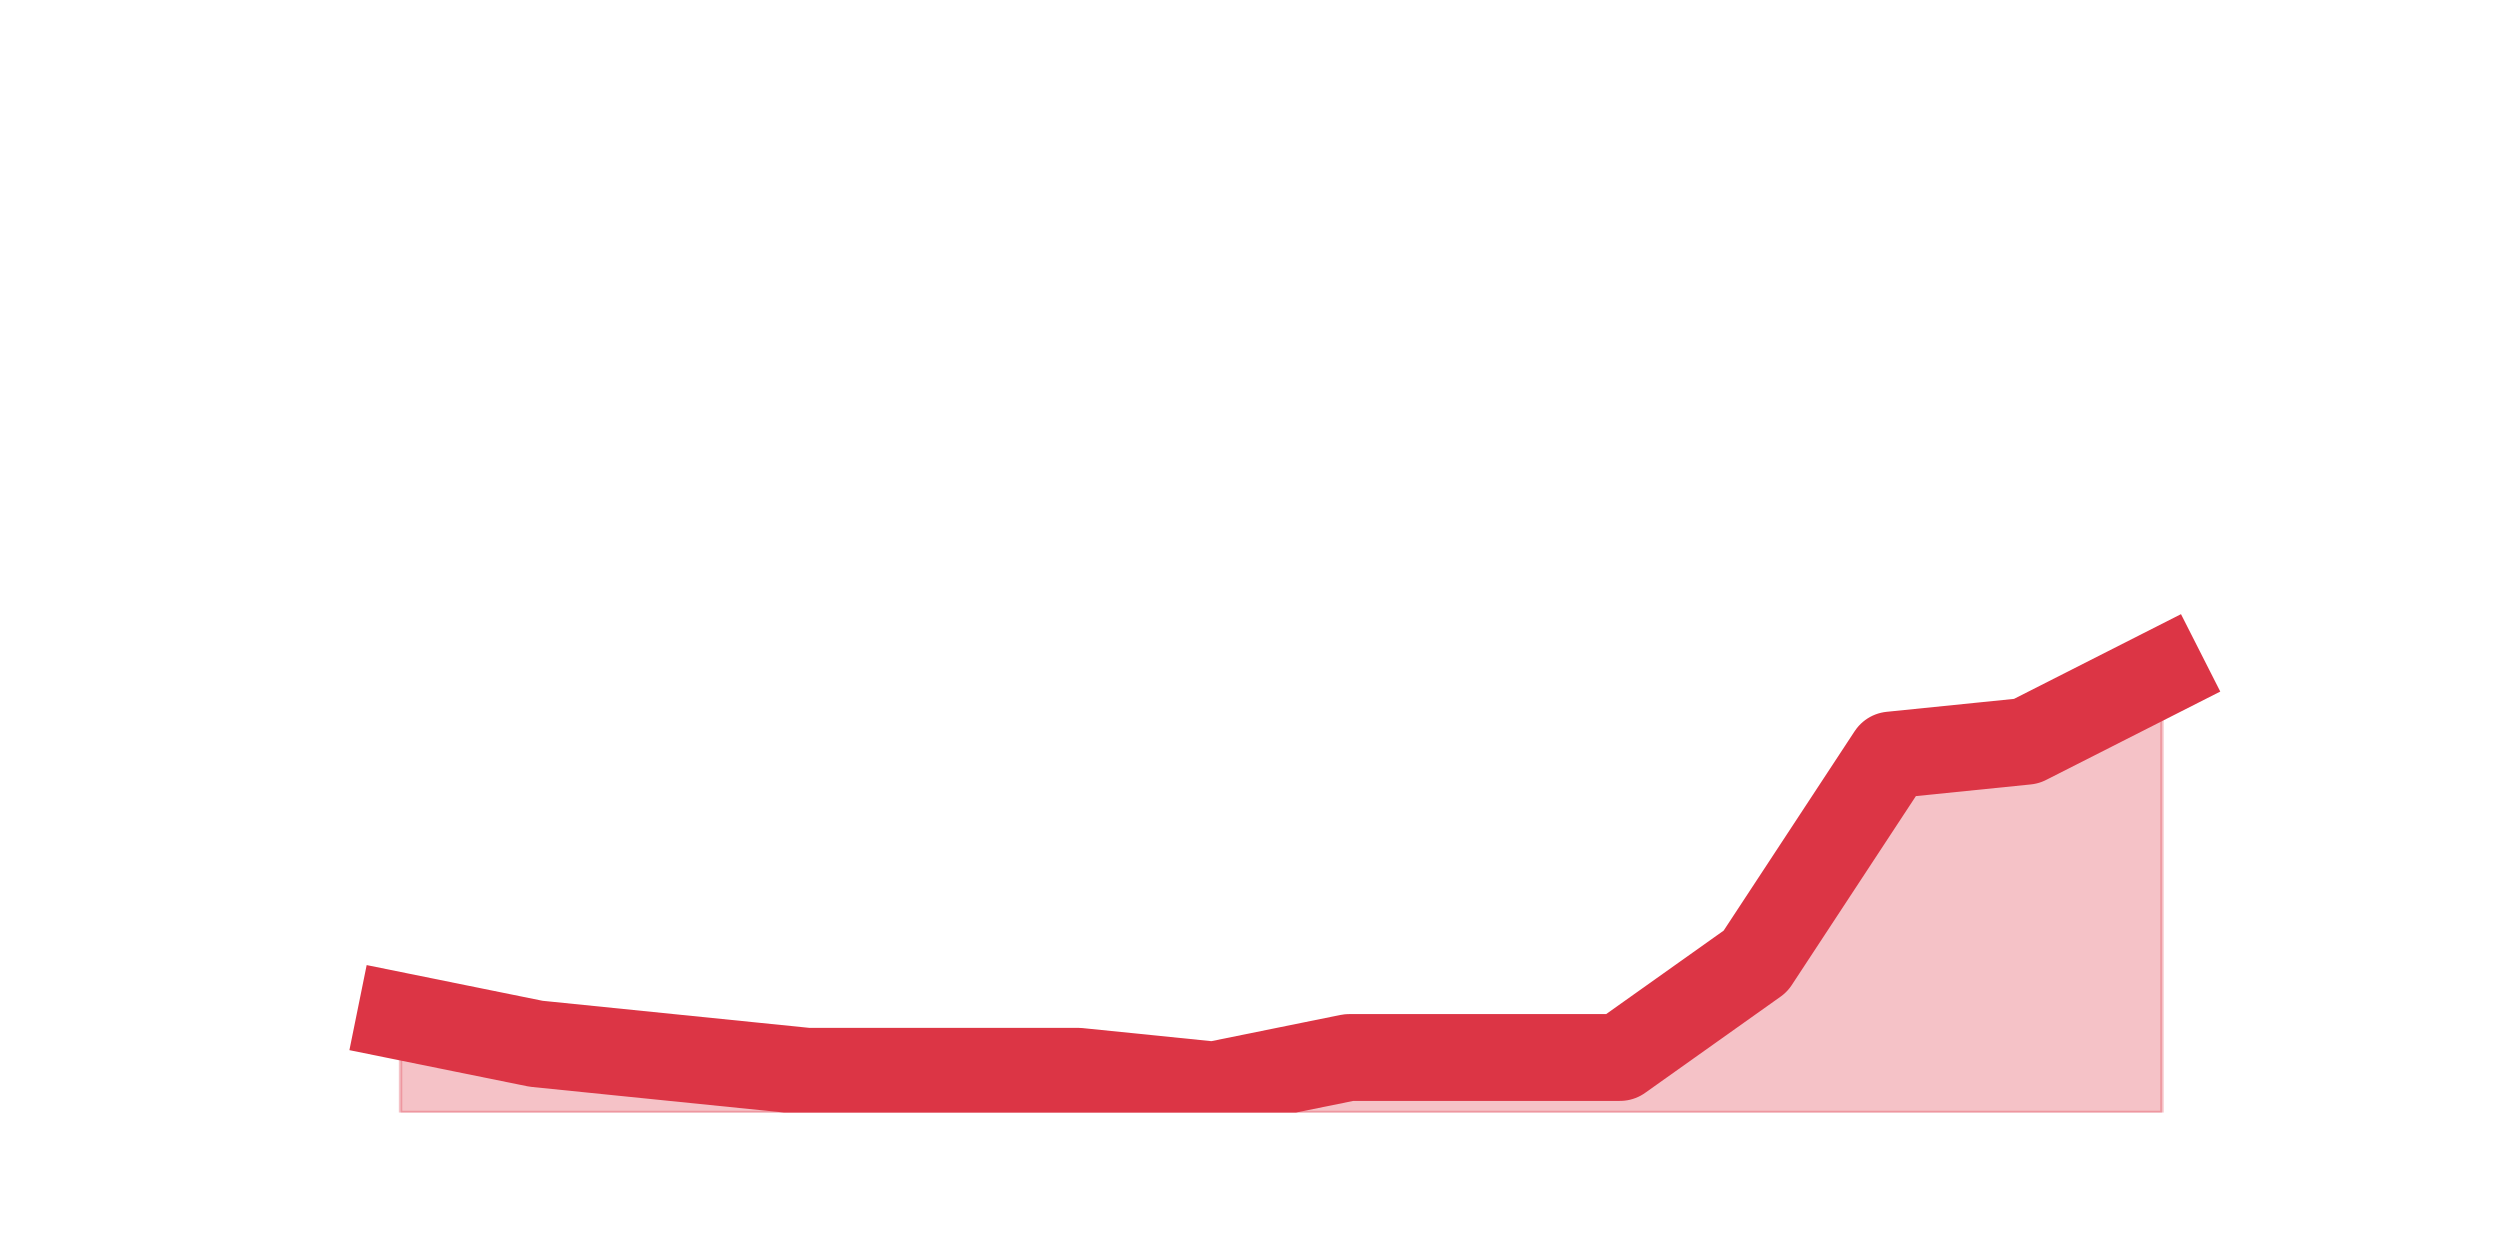
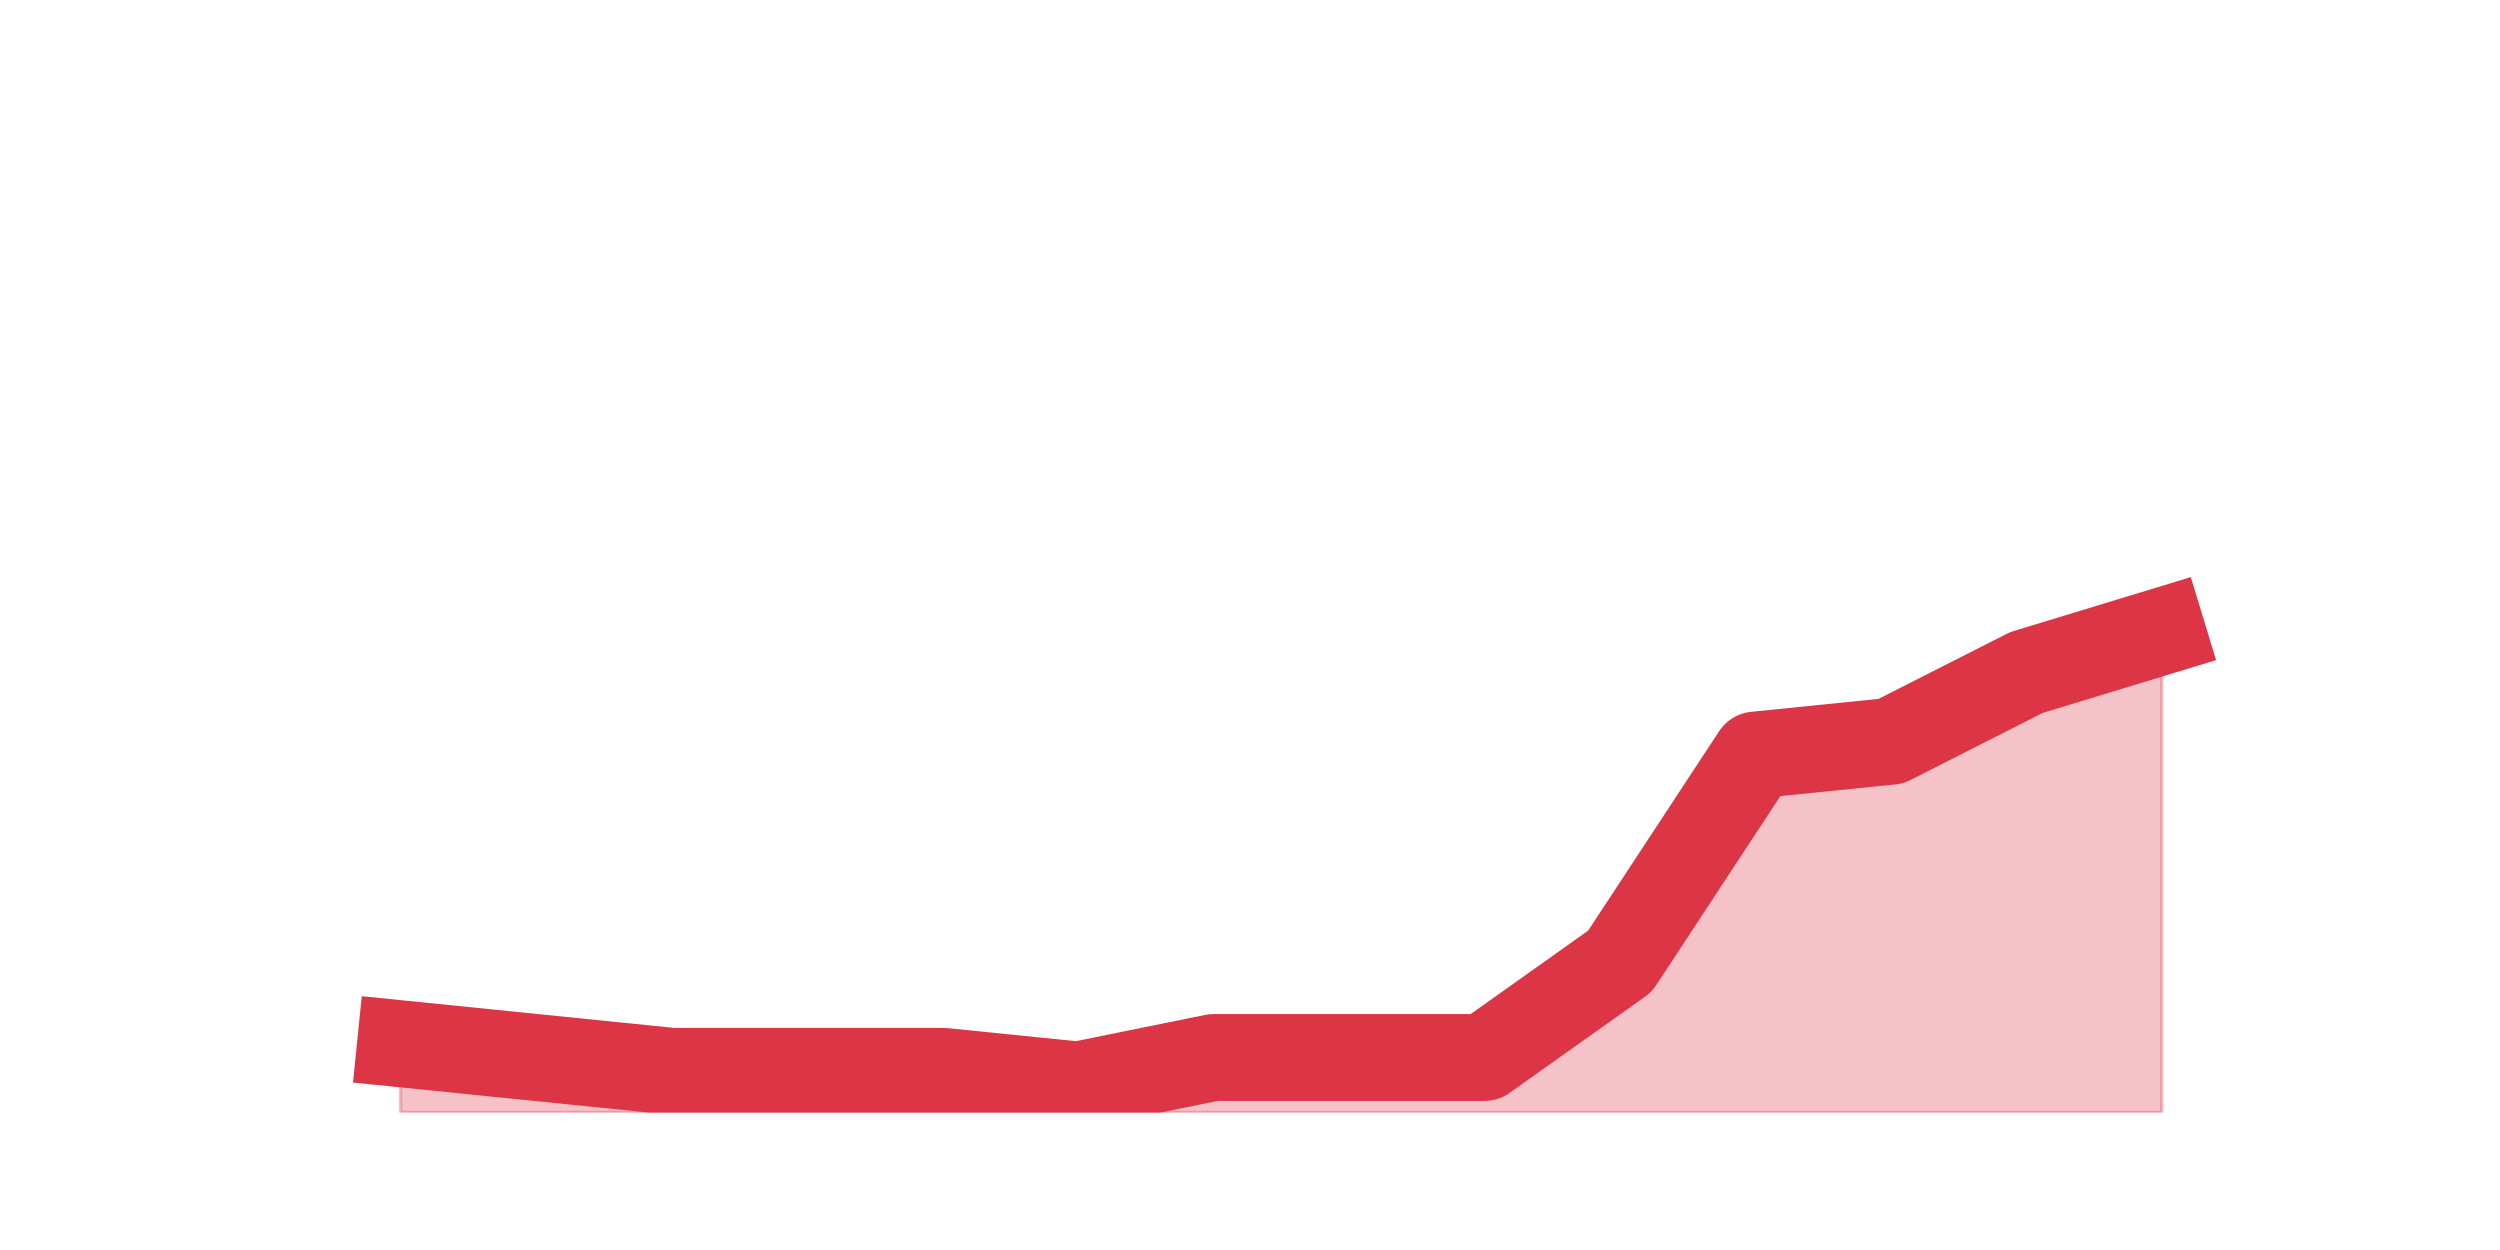
<svg xmlns="http://www.w3.org/2000/svg" xmlns:xlink="http://www.w3.org/1999/xlink" height="360pt" version="1.1" viewBox="0 0 720 360" width="720pt">
  <defs>
    <style type="text/css">*{stroke-linecap:butt;stroke-linejoin:round;}</style>
  </defs>
  <g id="figure_1">
    <g id="patch_1">
      <path d="M 0 360  L 720 360  L 720 0  L 0 0  z " style="fill:none;" />
    </g>
    <g id="axes_1">
      <g id="matplotlib.axis_1" />
      <g id="matplotlib.axis_2" />
      <g id="PolyCollection_1">
        <defs>
-           <path d="M 115.364 -67.32  L 115.364 -39.6  L 154.385 -39.6  L 193.406 -39.6  L 232.427 -39.6  L 271.448 -39.6  L 310.469 -39.6  L 349.49 -39.6  L 388.51 -39.6  L 427.531 -39.6  L 466.552 -39.6  L 505.573 -39.6  L 544.594 -39.6  L 583.615 -39.6  L 622.636 -39.6  L 622.636 -166.32  L 622.636 -166.32  L 583.615 -146.52  L 544.594 -142.56  L 505.573 -83.16  L 466.552 -55.44  L 427.531 -55.44  L 388.51 -55.44  L 349.49 -47.52  L 310.469 -51.48  L 271.448 -51.48  L 232.427 -51.48  L 193.406 -55.44  L 154.385 -59.4  L 115.364 -67.32  z " id="m316261abd3" style="stroke:#dc3545;stroke-opacity:0.3;" />
+           <path d="M 115.364 -59.4  L 115.364 -39.6  L 154.385 -39.6  L 193.406 -39.6  L 232.427 -39.6  L 271.448 -39.6  L 310.469 -39.6  L 349.49 -39.6  L 388.51 -39.6  L 427.531 -39.6  L 466.552 -39.6  L 505.573 -39.6  L 544.594 -39.6  L 583.615 -39.6  L 622.636 -39.6  L 622.636 -178.2  L 622.636 -178.2  L 583.615 -166.32  L 544.594 -146.52  L 505.573 -142.56  L 466.552 -83.16  L 427.531 -55.44  L 388.51 -55.44  L 349.49 -55.44  L 310.469 -47.52  L 271.448 -51.48  L 232.427 -51.48  L 193.406 -51.48  L 154.385 -55.44  L 115.364 -59.4  z " id="m47666e6df1" style="stroke:#dc3545;stroke-opacity:0.3;" />
        </defs>
-         <g clip-path="url(#pd278d777bb)">
-           <use style="fill:#dc3545;fill-opacity:0.3;stroke:#dc3545;stroke-opacity:0.3;" x="0" xlink:href="#m316261abd3" y="360" />
+         <g clip-path="url(#pa25ef53424)">
+           <use style="fill:#dc3545;fill-opacity:0.3;stroke:#dc3545;stroke-opacity:0.3;" x="0" xlink:href="#m47666e6df1" y="360" />
        </g>
      </g>
      <g id="line2d_1">
-         <path clip-path="url(#pd278d777bb)" d="M 115.364 292.68  L 154.385 300.6  L 193.406 304.56  L 232.427 308.52  L 271.448 308.52  L 310.469 308.52  L 349.49 312.48  L 388.51 304.56  L 427.531 304.56  L 466.552 304.56  L 505.573 276.84  L 544.594 217.44  L 583.615 213.48  L 622.636 193.68  " style="fill:none;stroke:#dc3545;stroke-linecap:square;stroke-width:25;" />
+         <path clip-path="url(#pa25ef53424)" d="M 115.364 300.6  L 154.385 304.56  L 193.406 308.52  L 232.427 308.52  L 271.448 308.52  L 310.469 312.48  L 349.49 304.56  L 388.51 304.56  L 427.531 304.56  L 466.552 276.84  L 505.573 217.44  L 544.594 213.48  L 583.615 193.68  L 622.636 181.8  " style="fill:none;stroke:#dc3545;stroke-linecap:square;stroke-width:25;" />
      </g>
    </g>
  </g>
  <defs>
-     <clipPath id="pd278d777bb">
+     <clipPath id="pa25ef53424">
      <rect height="277.2" width="558" x="90" y="43.2" />
    </clipPath>
  </defs>
</svg>
